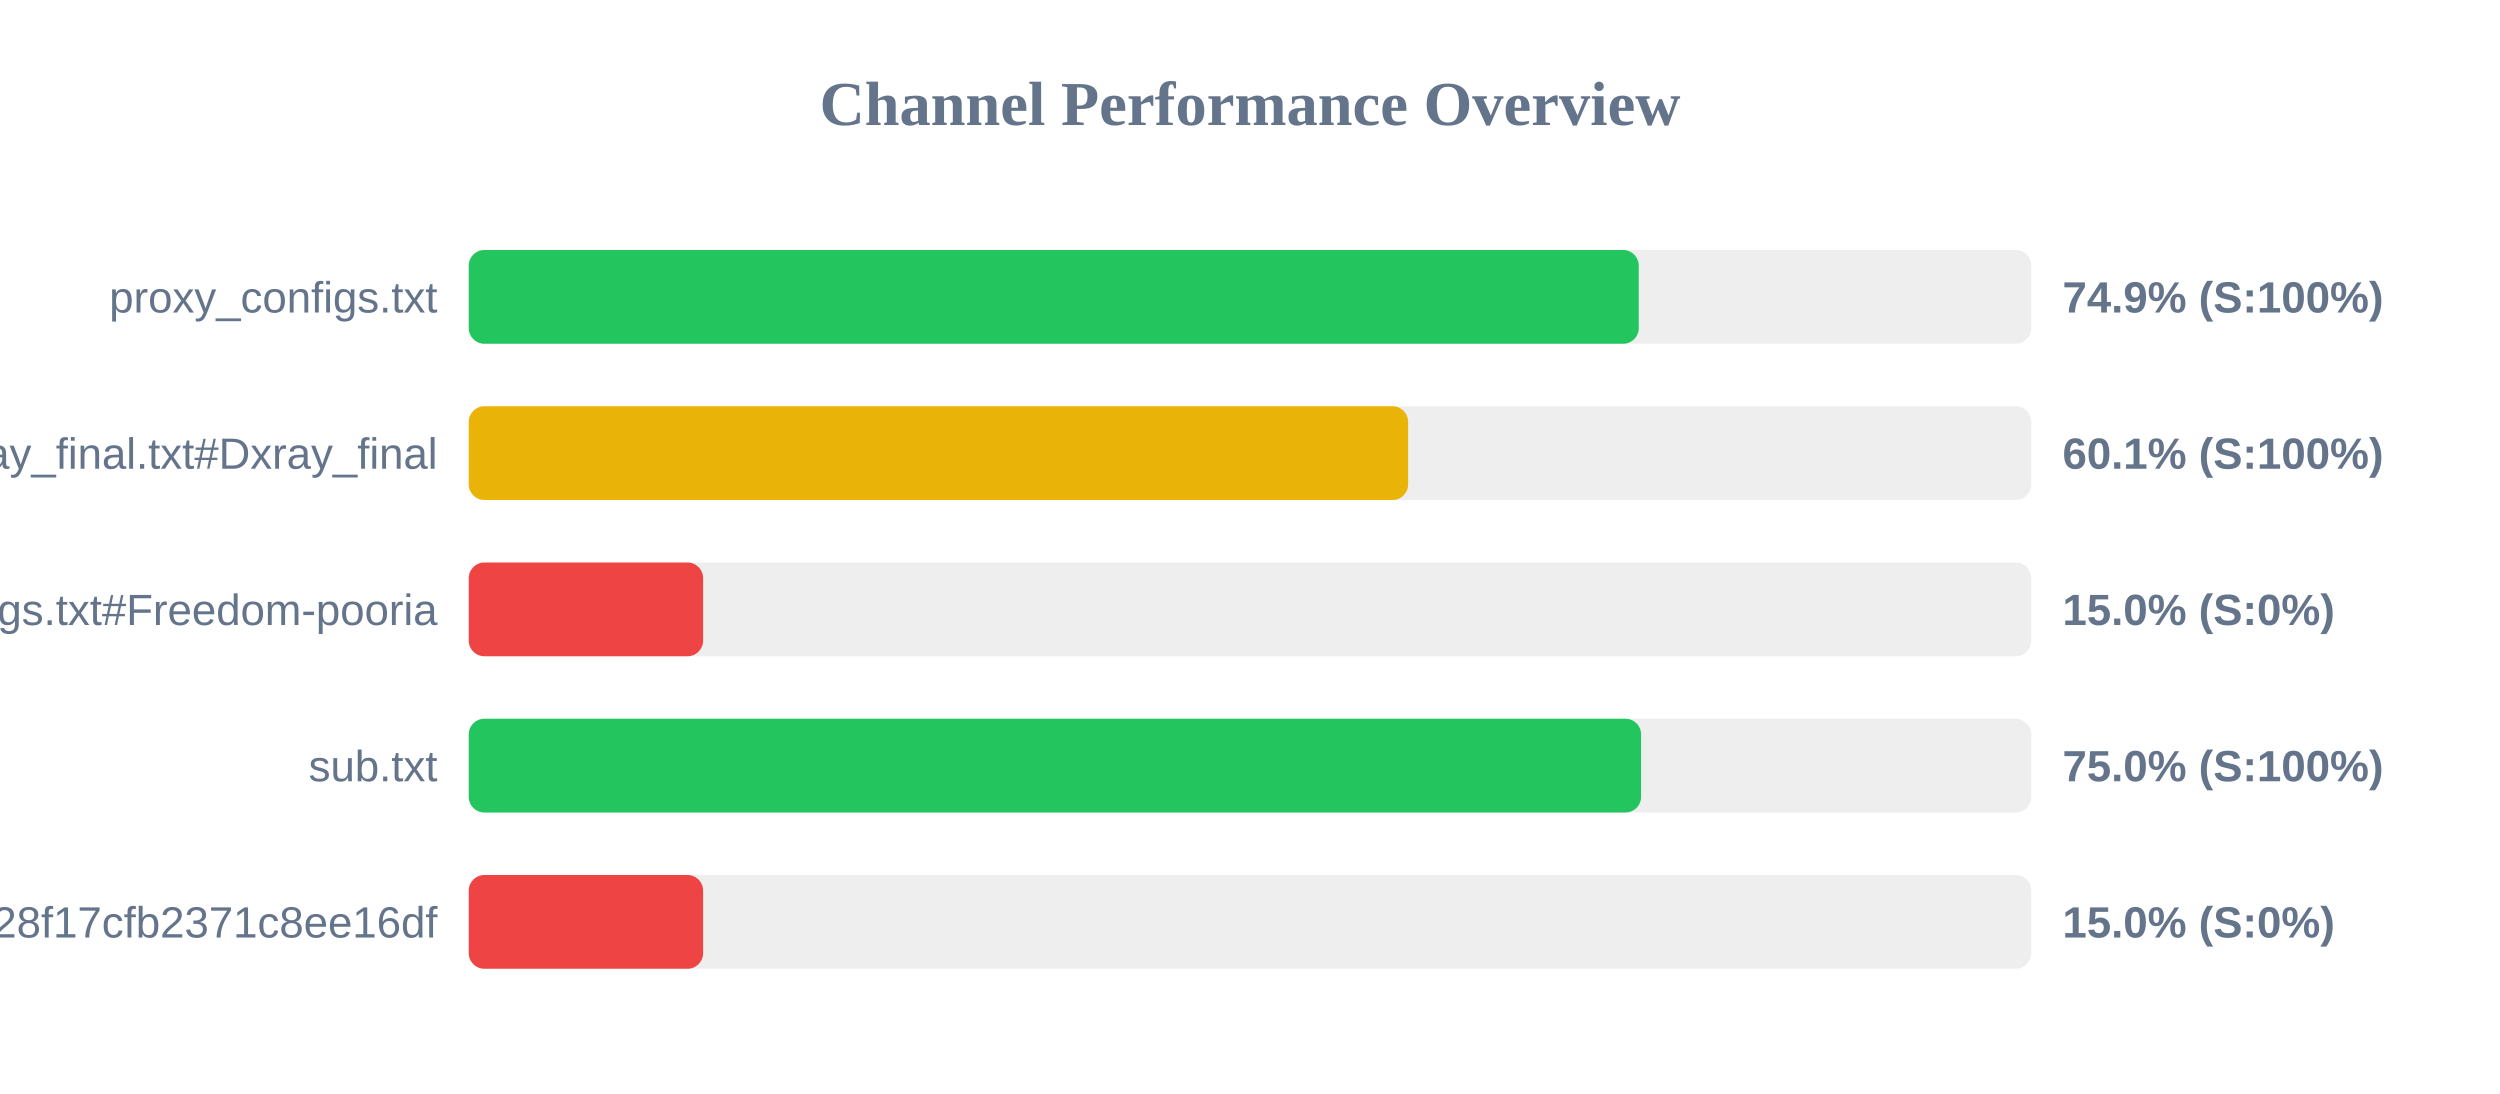
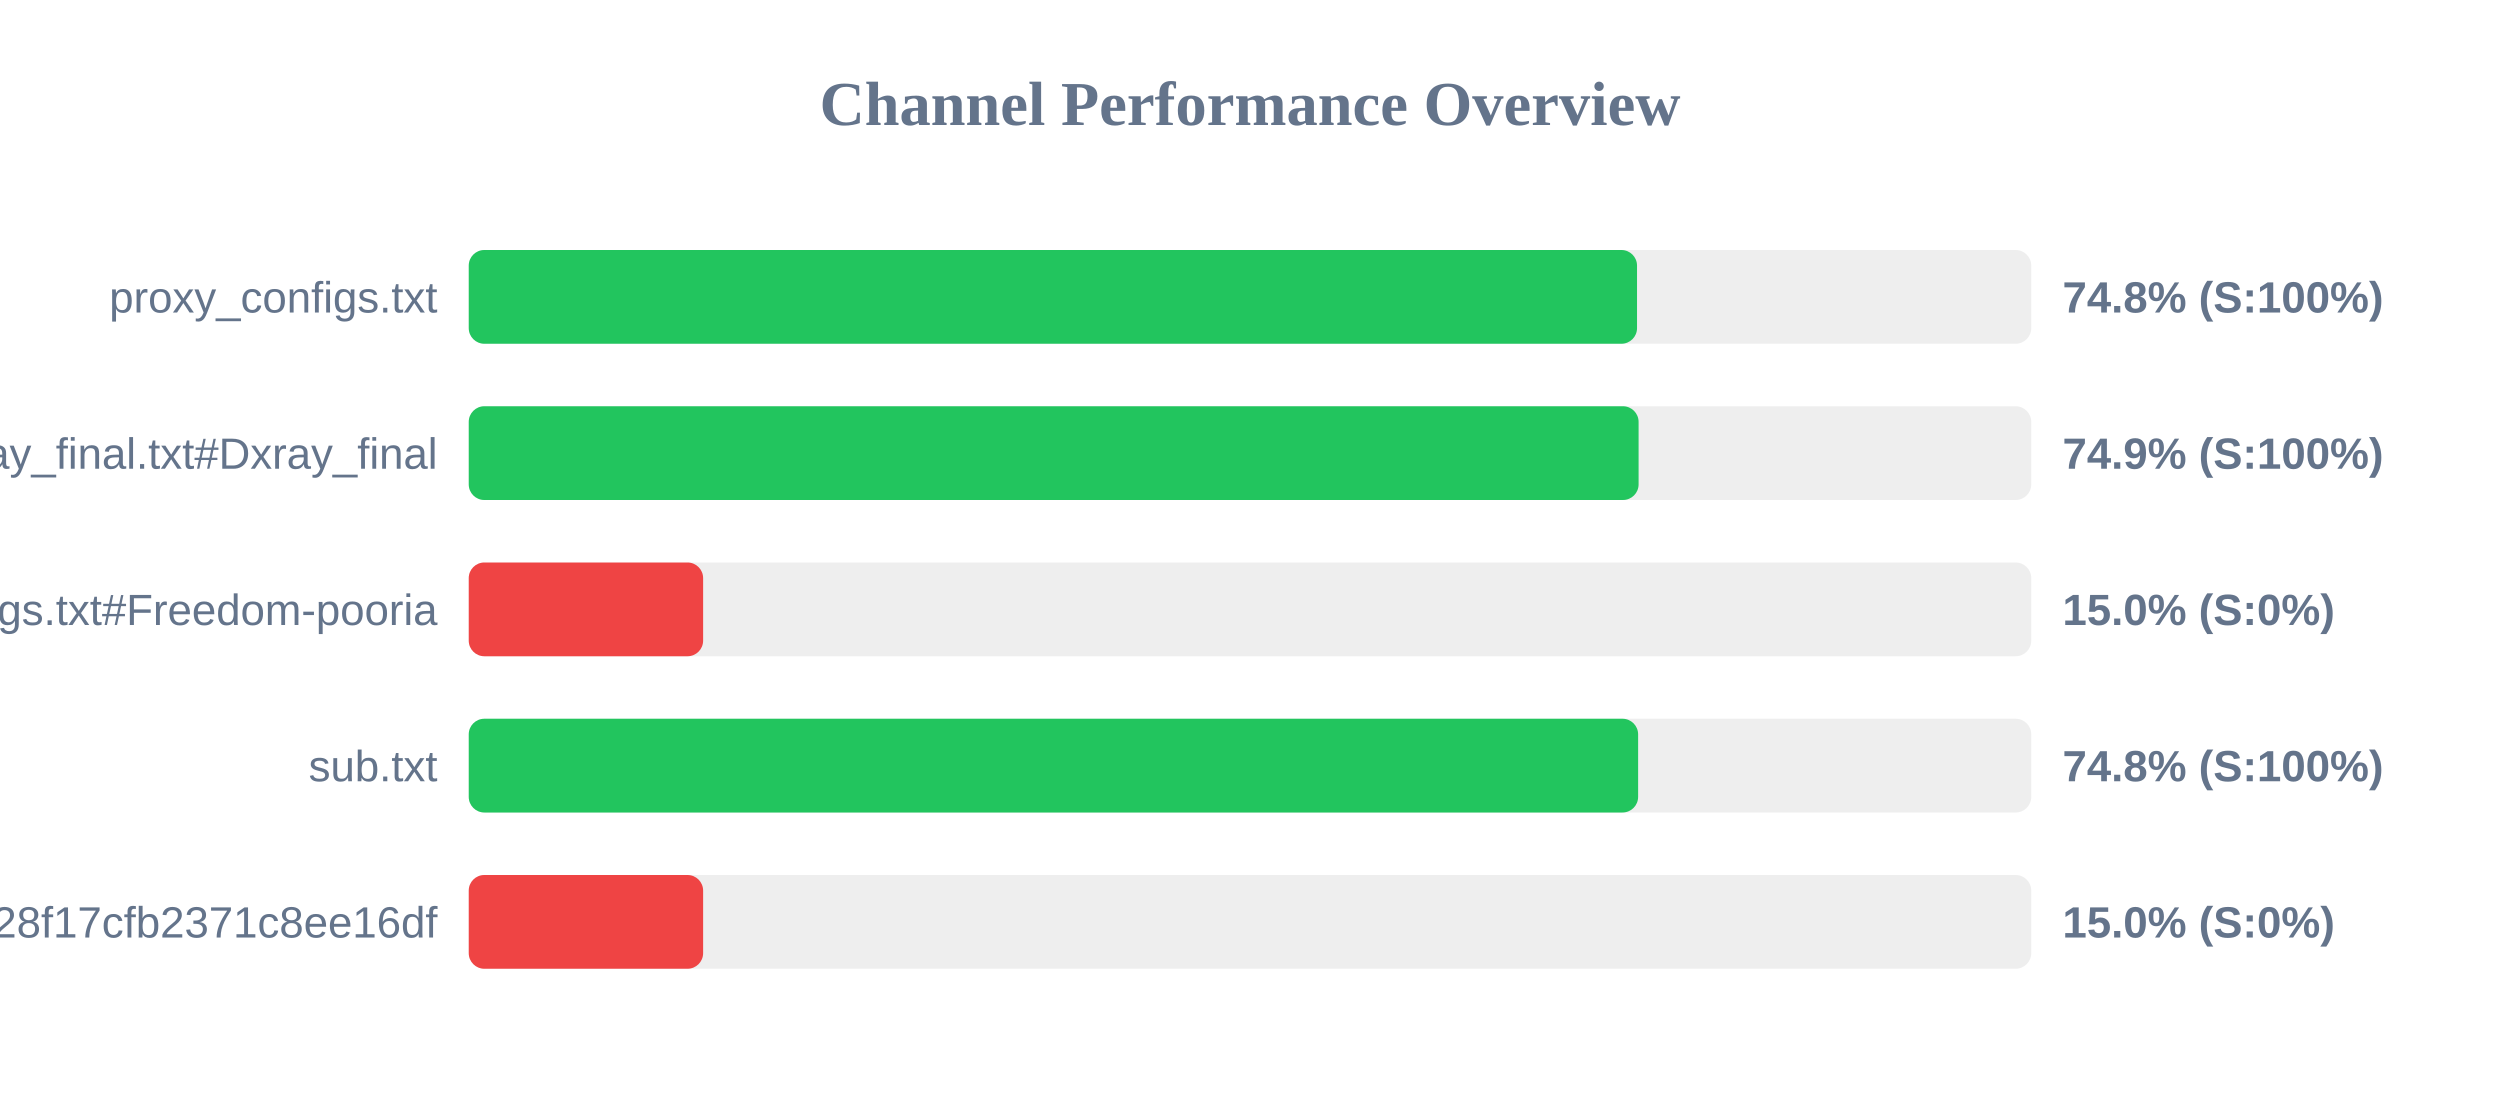
<svg xmlns="http://www.w3.org/2000/svg" width="800" height="350" version="1.1">
  <style>
        .row { font: 14px Arial; fill: #64748b; }
        .score { font: bold 14px Arial; fill: #64748b; }
    </style>
  <text x="400" y="40" text-anchor="middle" font-size="20px" font-weight="bold" fill="#64748b">Channel Performance Overview</text>
  <rect x="150" y="80" width="500" height="30" fill="#eee" rx="5" />
-   <rect x="150" y="80" width="374.4" height="30" fill="#22c55e" rx="5" />
+   <rect x="150" y="80" width="373.85" height="30" fill="#22c55e" rx="5" />
  <text x="140" y="100" text-anchor="end" class="row">proxy_configs.txt</text>
-   <text x="660" y="100" text-anchor="start" class="score">74.9% (S:100%)</text>
+   <text x="660" y="100" text-anchor="start" class="score">74.8% (S:100%)</text>
  <rect x="150" y="130" width="500" height="30" fill="#eee" rx="5" />
-   <rect x="150" y="130" width="300.6" height="30" fill="#eab308" rx="5" />
+   <rect x="150" y="130" width="374.35" height="30" fill="#22c55e" rx="5" />
  <text x="140" y="150" text-anchor="end" class="row">xray_final.txt#Dxray_final</text>
-   <text x="660" y="150" text-anchor="start" class="score">60.1% (S:100%)</text>
+   <text x="660" y="150" text-anchor="start" class="score">74.9% (S:100%)</text>
  <rect x="150" y="180" width="500" height="30" fill="#eee" rx="5" />
  <rect x="150" y="180" width="75.0" height="30" fill="#ef4444" rx="5" />
  <text x="140" y="200" text-anchor="end" class="row">v2ray_configs.txt#Freedom-pooria</text>
  <text x="660" y="200" text-anchor="start" class="score">15.0% (S:0%)</text>
  <rect x="150" y="230" width="500" height="30" fill="#eee" rx="5" />
-   <rect x="150" y="230" width="375.15" height="30" fill="#22c55e" rx="5" />
+   <rect x="150" y="230" width="374.2" height="30" fill="#22c55e" rx="5" />
  <text x="140" y="250" text-anchor="end" class="row">sub.txt</text>
-   <text x="660" y="250" text-anchor="start" class="score">75.0% (S:100%)</text>
+   <text x="660" y="250" text-anchor="start" class="score">74.8% (S:100%)</text>
  <rect x="150" y="280" width="500" height="30" fill="#eee" rx="5" />
  <rect x="150" y="280" width="75.0" height="30" fill="#ef4444" rx="5" />
  <text x="140" y="300" text-anchor="end" class="row">?token=fedfed7b41b828f17cfb2371c8ee16df</text>
  <text x="660" y="300" text-anchor="start" class="score">15.0% (S:0%)</text>
</svg>
